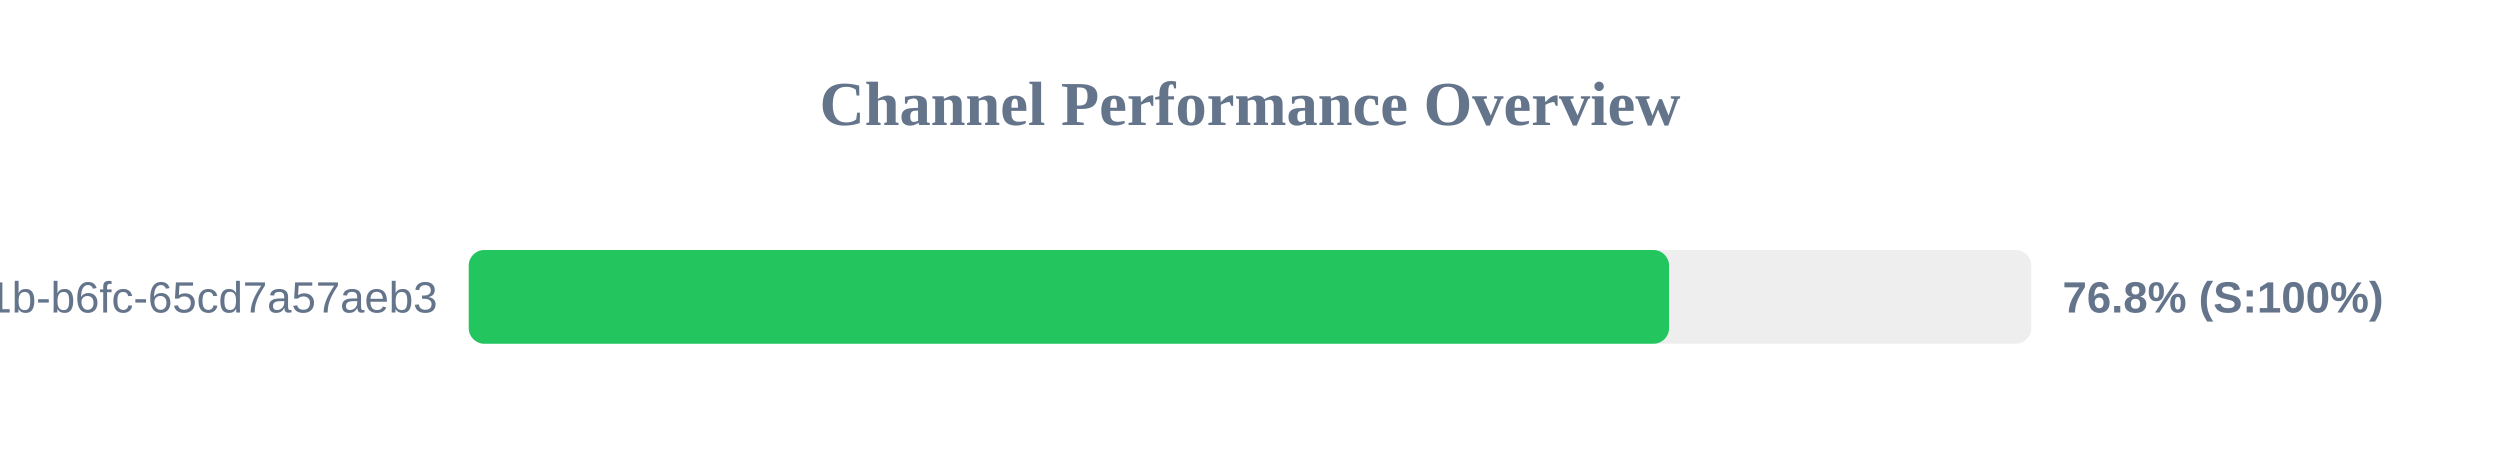
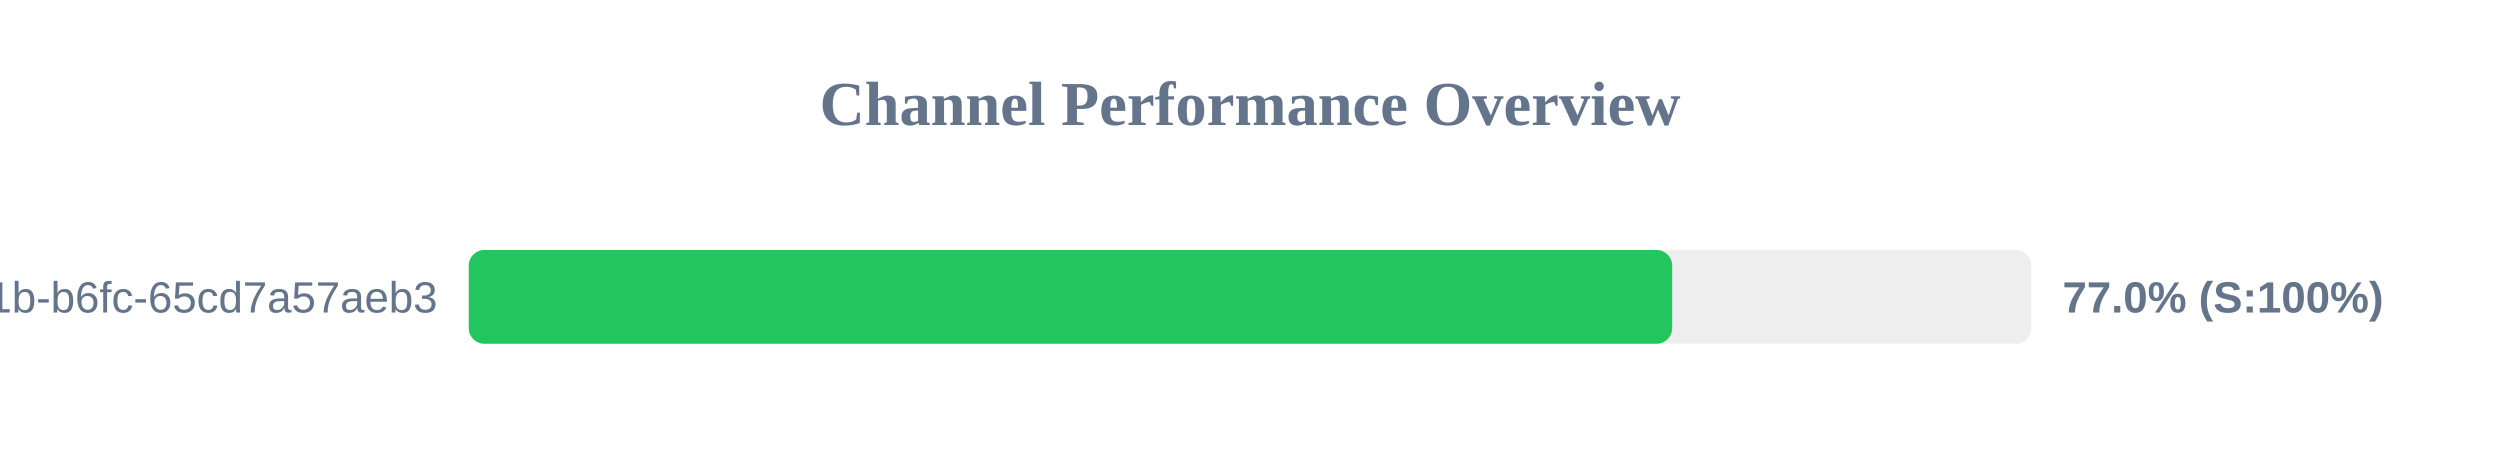
<svg xmlns="http://www.w3.org/2000/svg" width="800" height="150" version="1.1">
  <style>
        .row { font: 14px Arial; fill: #64748b; }
        .score { font: bold 14px Arial; fill: #64748b; }
    </style>
  <text x="400" y="40" text-anchor="middle" font-size="20px" font-weight="bold" fill="#64748b">Channel Performance Overview</text>
  <rect x="150" y="80" width="500" height="30" fill="#eee" rx="5" />
-   <rect x="150" y="80" width="384.1" height="30" fill="#22c55e" rx="5" />
+   <rect x="150" y="80" width="385.1" height="30" fill="#22c55e" rx="5" />
  <text x="140" y="100" text-anchor="end" class="row">?uuid=9c859345-959f-491b-b6fc-65cd7a57aeb3</text>
-   <text x="660" y="100" text-anchor="start" class="score">76.8% (S:100%)</text>
+   <text x="660" y="100" text-anchor="start" class="score">77.0% (S:100%)</text>
</svg>
